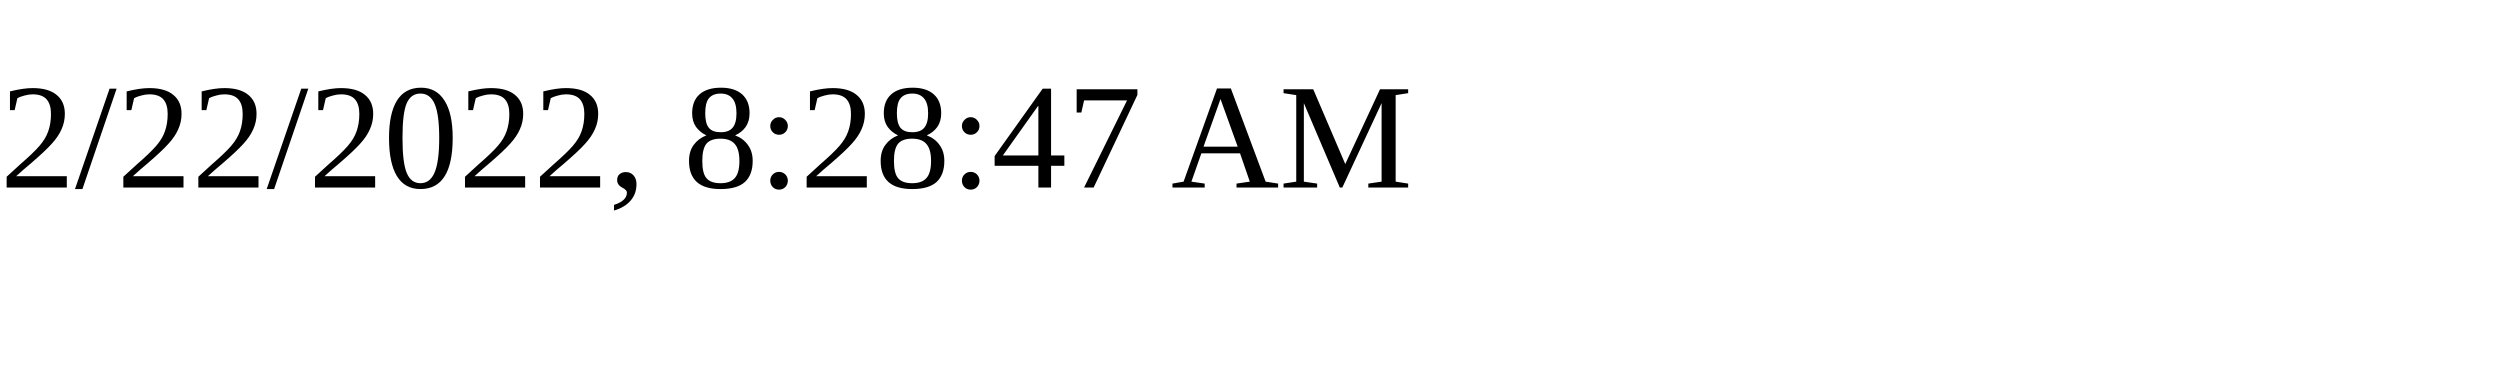
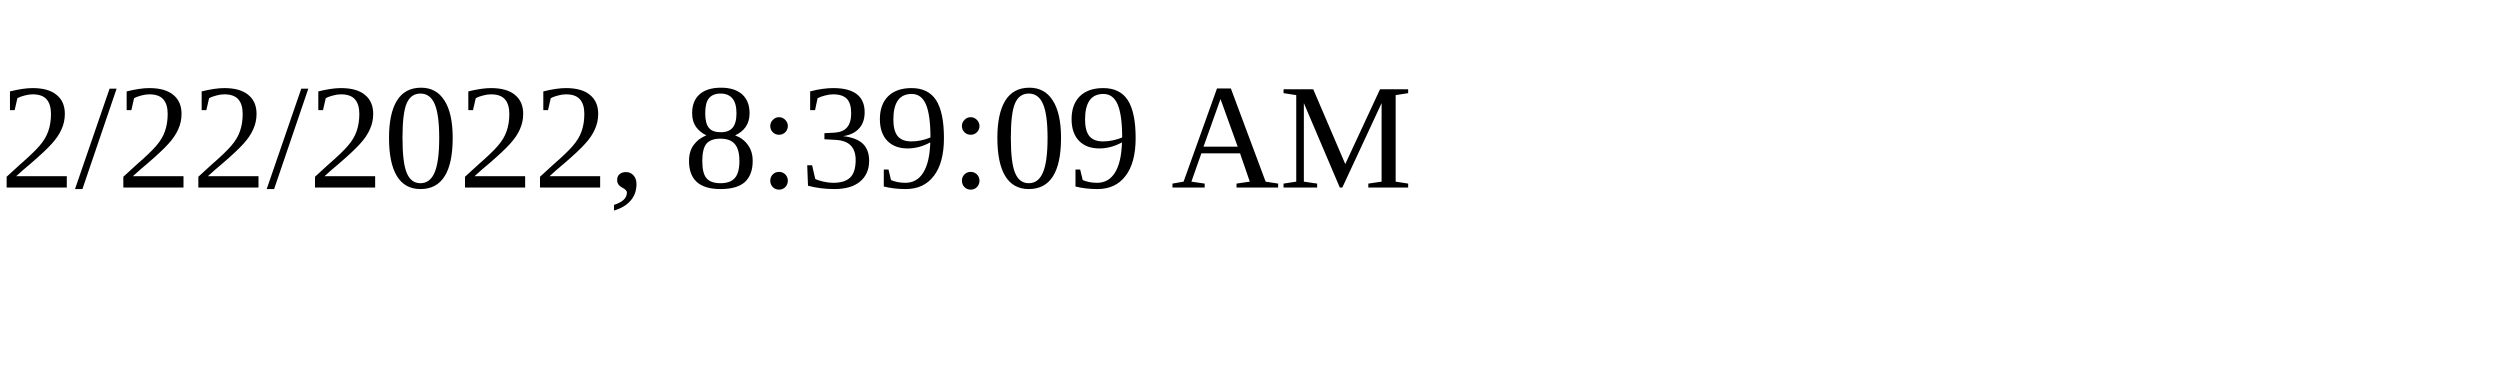
<svg xmlns="http://www.w3.org/2000/svg" height="30" width="200">
-   <text x="0" y="15">2/22/2022, 8:28:47 AM</text>
+   <text x="0" y="15">2/22/2022, 8:39:09 AM</text>
</svg>
